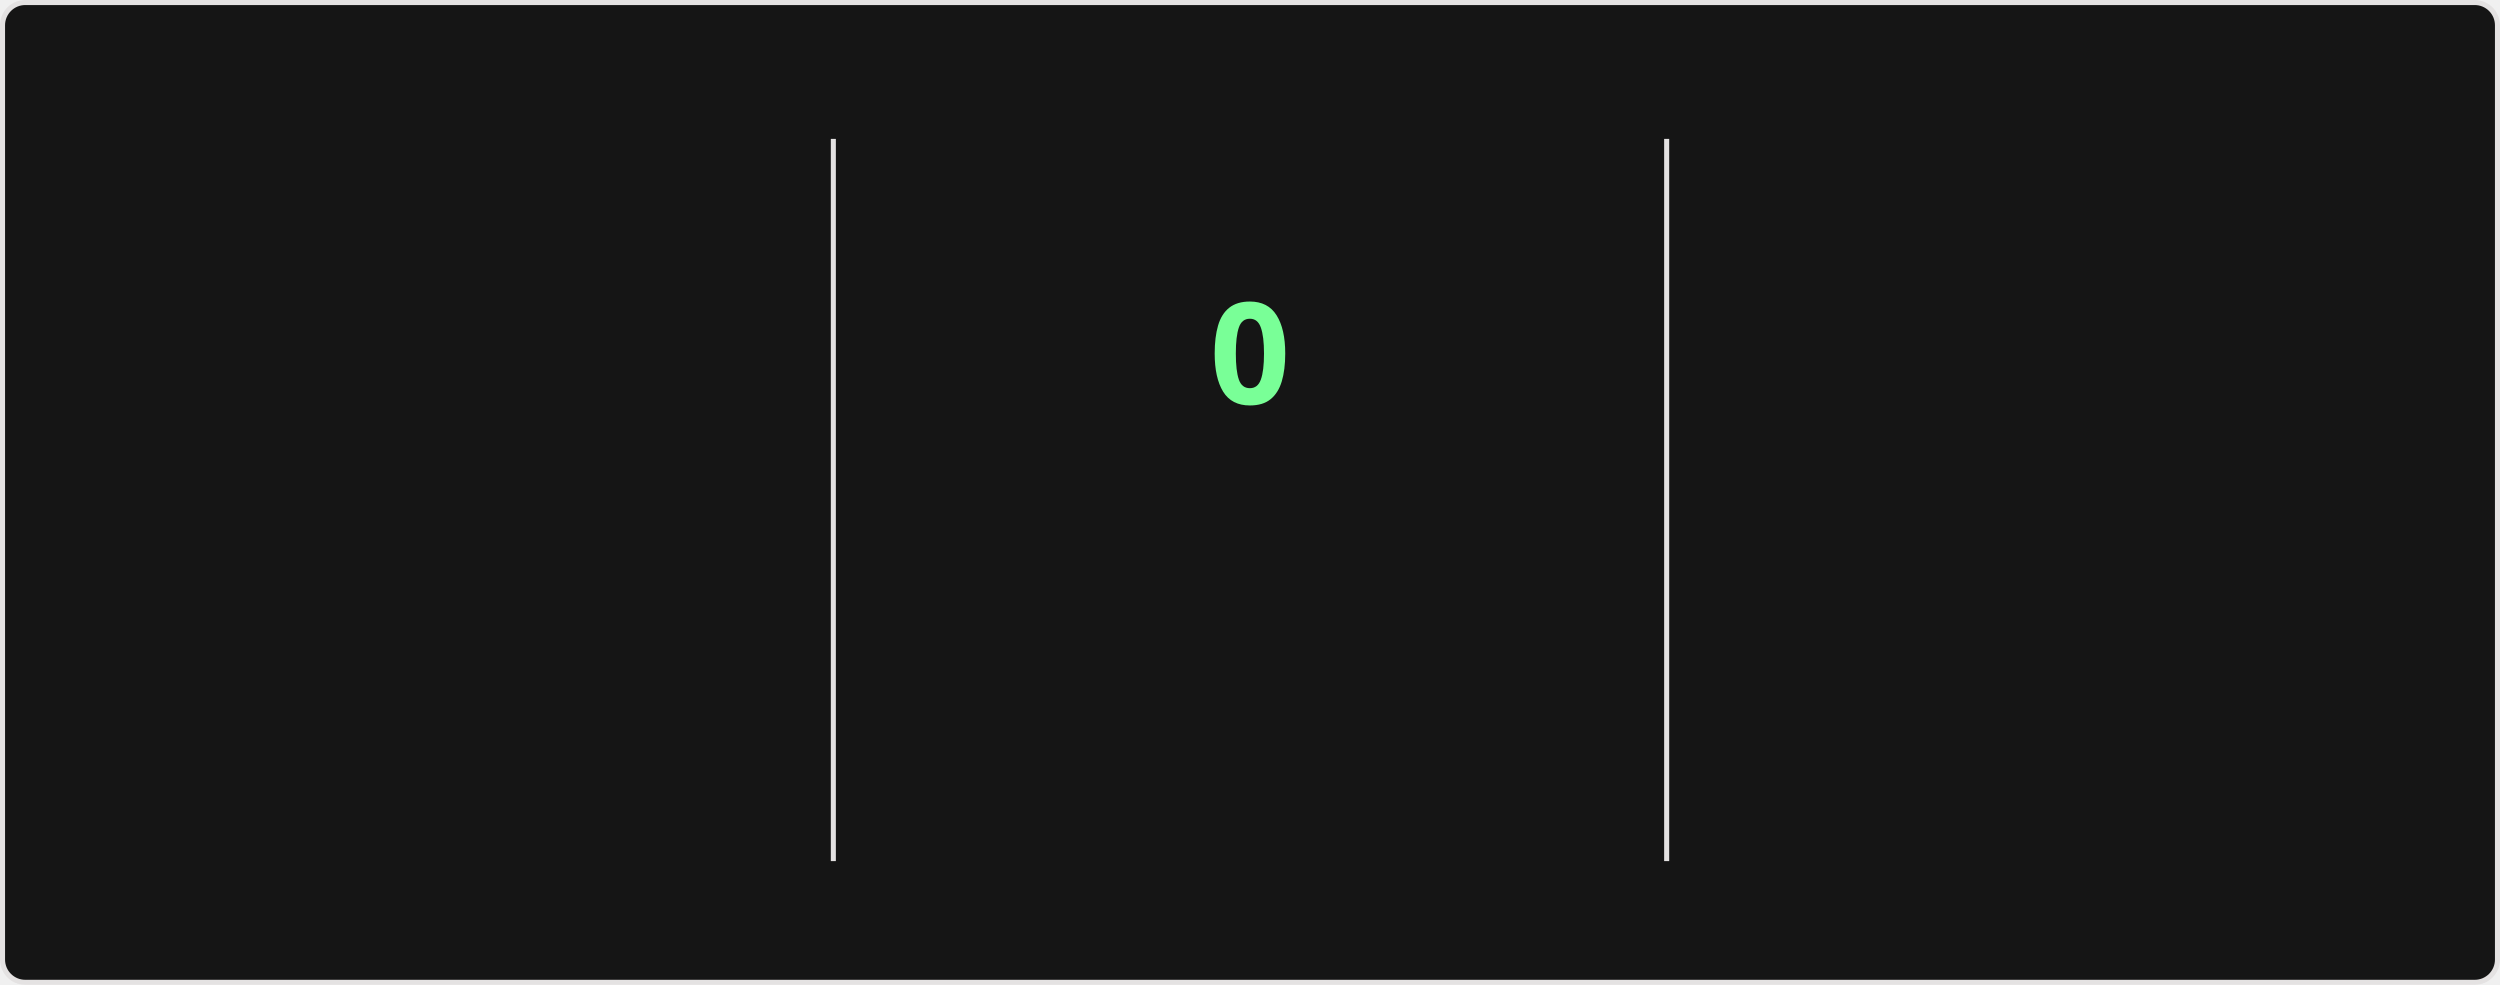
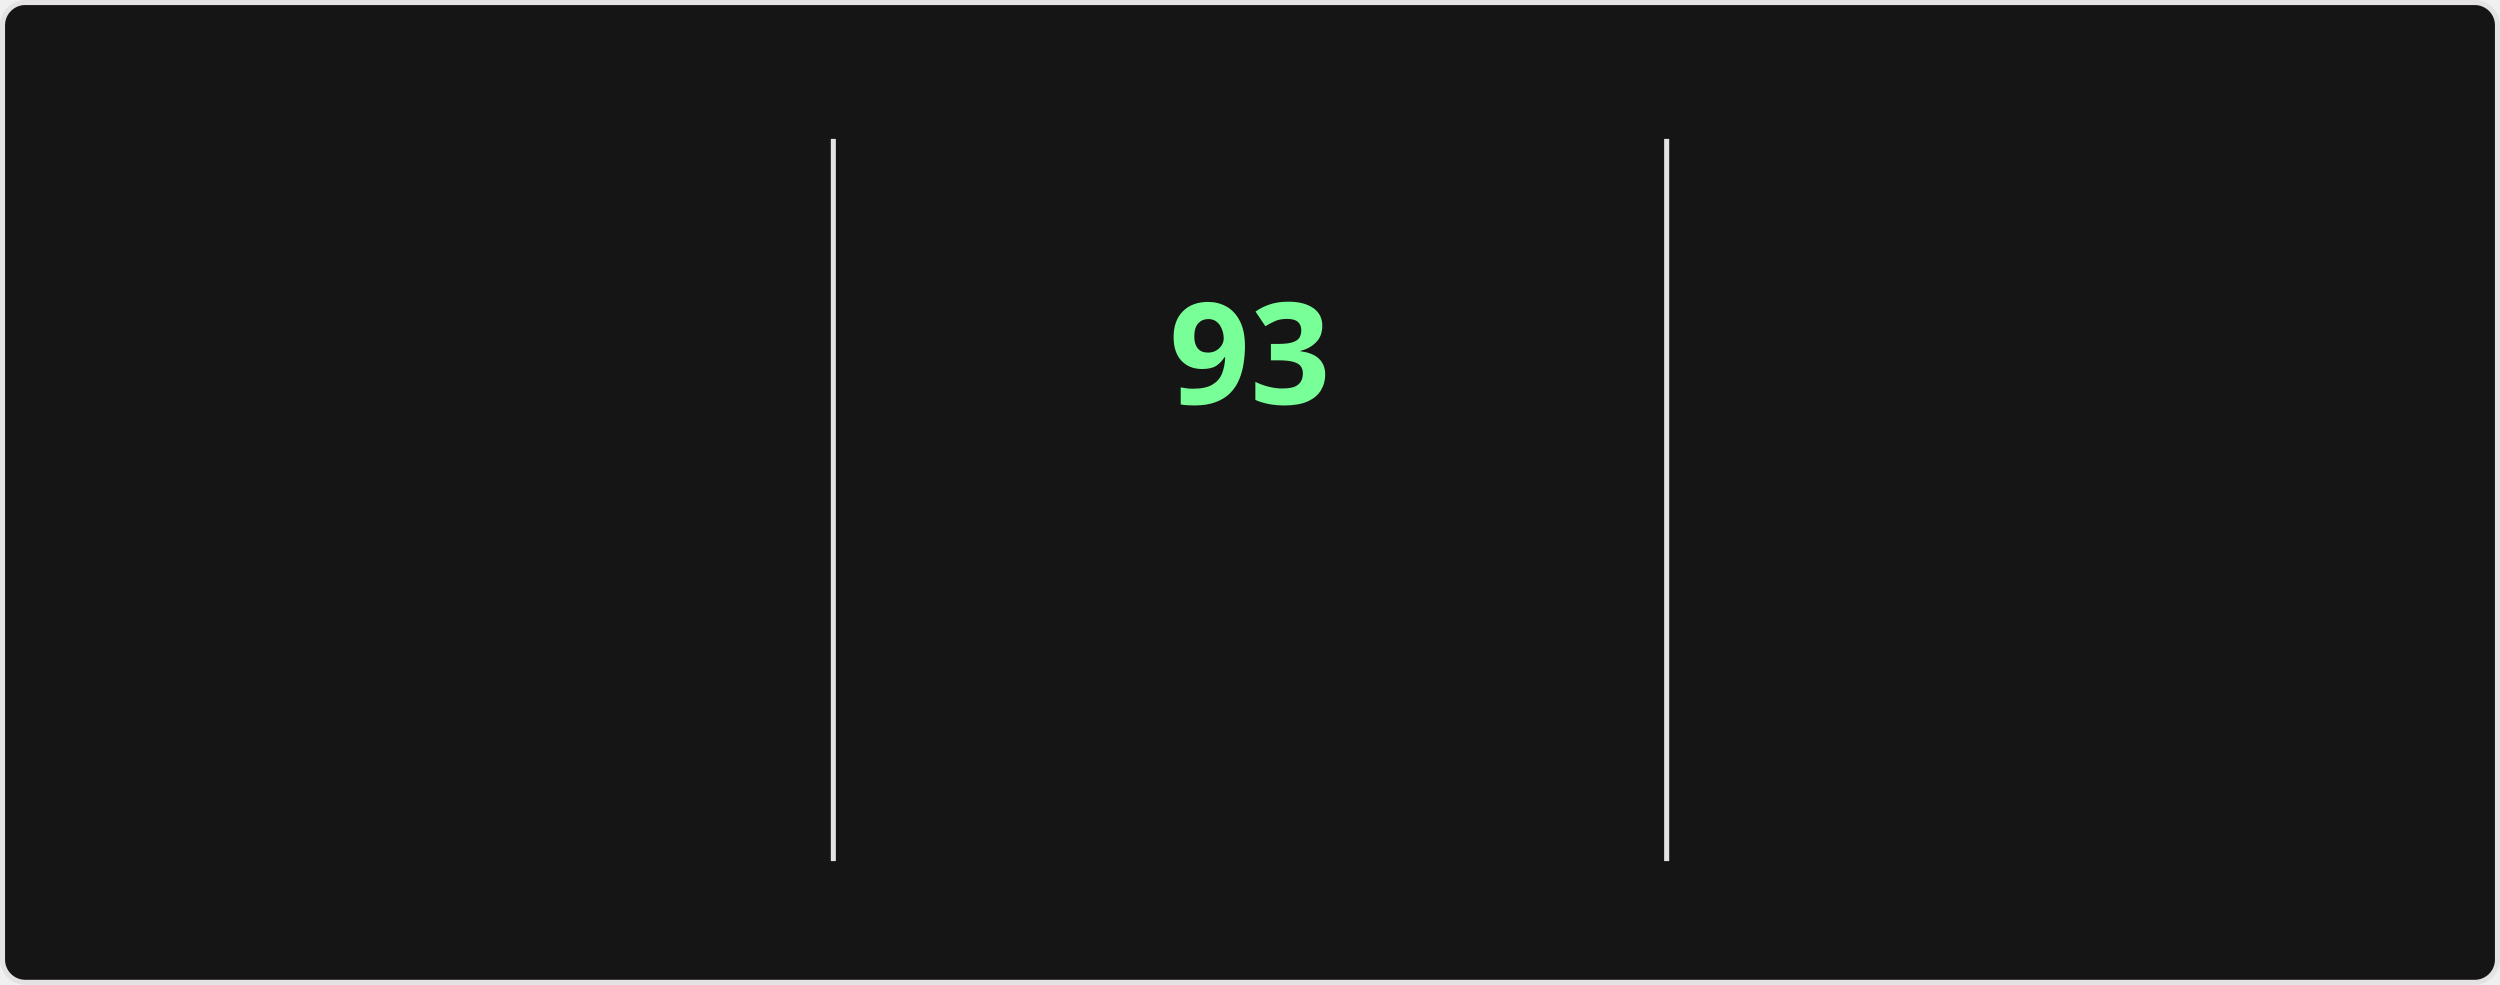
<svg xmlns="http://www.w3.org/2000/svg" style="isolation: isolate" viewBox="0 0 495 195" width="495px" height="195px" direction="ltr">
  <style>
    @keyframes currstreak {
      0% { font-size: 3px; opacity: 0.2; }
      80% { font-size: 34px; opacity: 1; }
      100% { font-size: 28px; opacity: 1; }
    }
    @keyframes fadein {
      0% { opacity: 0; }
      100% { opacity: 1; }
    }
    .big-number {
      font-family: "Segoe UI", Ubuntu, sans-serif;
      font-weight: 700;
      font-size: 28px;
      fill: #fff;
    }
    .label {
      font-family: "Segoe UI", Ubuntu, sans-serif;
      font-weight: 400;
      font-size: 14px;
      fill: #fff;
    }
    .range-text {
      font-family: "Segoe UI", Ubuntu, sans-serif;
      font-weight: 400;
      font-size: 12px;
      fill: #9f9f9f;
    }
    .current-streak-num {
      font-family: "Segoe UI", Ubuntu, sans-serif;
      font-weight: 700;
      font-size: 28px;
      fill: #79ff97;
    }</style>
  <defs>
    <clipPath id="outer_rectangle">
      <rect width="495" height="195" rx="4.5" />
    </clipPath>
    <mask id="mask_out_ring_behind_fire">
      <rect width="495" height="195" fill="white" />
      <ellipse id="mask-ellipse" cx="247.5" cy="32" rx="13" ry="18" fill="black" />
    </mask>
  </defs>
  <g clip-path="url(#outer_rectangle)">
    <g style="isolation: isolate">
      <rect fill="#151515" rx="4.5" x="0.5" y="0.5" width="494" height="194" stroke="#e4e2e2" />
    </g>
    <g style="isolation: isolate">
      <line x1="165" y1="28" x2="165" y2="170" vector-effect="non-scaling-stroke" stroke-width="1" stroke="#e4e2e2" stroke-linejoin="miter" stroke-linecap="square" stroke-miterlimit="3" />
      <line x1="330" y1="28" x2="330" y2="170" vector-effect="non-scaling-stroke" stroke-width="1" stroke="#e4e2e2" stroke-linejoin="miter" stroke-linecap="square" stroke-miterlimit="3" />
    </g>
    <g style="isolation: isolate">
      <g transform="translate(82.5, 48)">
        <text x="0" y="32" stroke-width="0" text-anchor="middle" class="big-number" style="opacity: 0; animation: fadein 0.5s linear forwards 0.6s">
            7.3K
          </text>
      </g>
      <g transform="translate(82.5, 84)">
        <text x="0" y="32" stroke-width="0" text-anchor="middle" class="label" style="opacity: 0; animation: fadein 0.5s linear forwards 0.7s">
            Total Contributions
          </text>
      </g>
      <g transform="translate(82.5, 114)">
        <text x="0" y="32" stroke-width="0" text-anchor="middle" class="range-text" style="opacity: 0; animation: fadein 0.5s linear forwards 0.8s">
            Oct 12 - Present
          </text>
      </g>
    </g>
    <g style="isolation: isolate">
      <g mask="url(#mask_out_ring_behind_fire)">
        <circle cx="247.5" cy="71" r="40" fill="none" stroke="#fff" stroke-width="5" style="opacity: 0; animation: fadein 0.5s linear forwards 0.4s" />
      </g>
      <g transform="translate(247.5, 19.5)" stroke-opacity="0" style="opacity: 0; animation: fadein 0.5s linear forwards 0.6s">
        <path d="M -12 -0.5 L 15 -0.5 L 15 23.5 L -12 23.5 L -12 -0.5 Z" fill="none" />
        <path d="M 1.5 0.67 C 1.5 0.67 2.24 3.32 2.24 5.47 C 2.24 7.53 0.89 9.2 -1.17 9.2 C -3.23 9.2 -4.79 7.53 -4.79 5.47 L -4.76 5.11 C -6.78 7.51 -8 10.62 -8 13.99 C -8 18.41 -4.42 22 0 22 C 4.42 22 8 18.41 8 13.99 C 8 8.6 5.41 3.79 1.5 0.67 Z M -0.29 19 C -2.07 19 -3.51 17.6 -3.51 15.86 C -3.51 14.24 -2.46 13.1 -0.7 12.74 C 1.07 12.38 2.9 11.53 3.92 10.16 C 4.31 11.45 4.51 12.81 4.51 14.2 C 4.51 16.85 2.36 19 -0.29 19 Z" fill="#fff" stroke-opacity="0" />
      </g>
      <g transform="translate(247.5, 48)">
        <text x="0" y="32" stroke-width="0" text-anchor="middle" class="current-streak-num" style="animation: currstreak 0.6s linear forwards">
-             0
+             93
          </text>
      </g>
      <g transform="translate(247.5, 108)">
        <text x="0" y="32" stroke-width="0" text-anchor="middle" class="label" style="opacity: 0; animation: fadein 0.5s linear forwards 0.9s">
            Current Streak
          </text>
      </g>
      <g transform="translate(247.5, 145)">
        <text x="0" y="21" stroke-width="0" text-anchor="middle" class="range-text" style="opacity: 0; animation: fadein 0.5s linear forwards 0.9s">
-             0 days
+             Jul 12 - Oct 12
          </text>
      </g>
    </g>
    <g style="isolation: isolate">
      <g transform="translate(412.5, 48)">
        <text x="0" y="32" stroke-width="0" text-anchor="middle" class="big-number" style="opacity: 0; animation: fadein 0.5s linear forwards 1.2s">
-             92
+             93
          </text>
      </g>
      <g transform="translate(412.5, 84)">
        <text x="0" y="32" stroke-width="0" text-anchor="middle" class="label" style="opacity: 0; animation: fadein 0.5s linear forwards 1.3s">
            Longest Streak
          </text>
      </g>
      <g transform="translate(412.5, 114)">
        <text x="0" y="32" stroke-width="0" text-anchor="middle" class="range-text" style="opacity: 0; animation: fadein 0.5s linear forwards 1.4s">
-             Jul 12 - Oct 11
+             Jul 12 - Oct 12
          </text>
      </g>
    </g>
  </g>
</svg>
